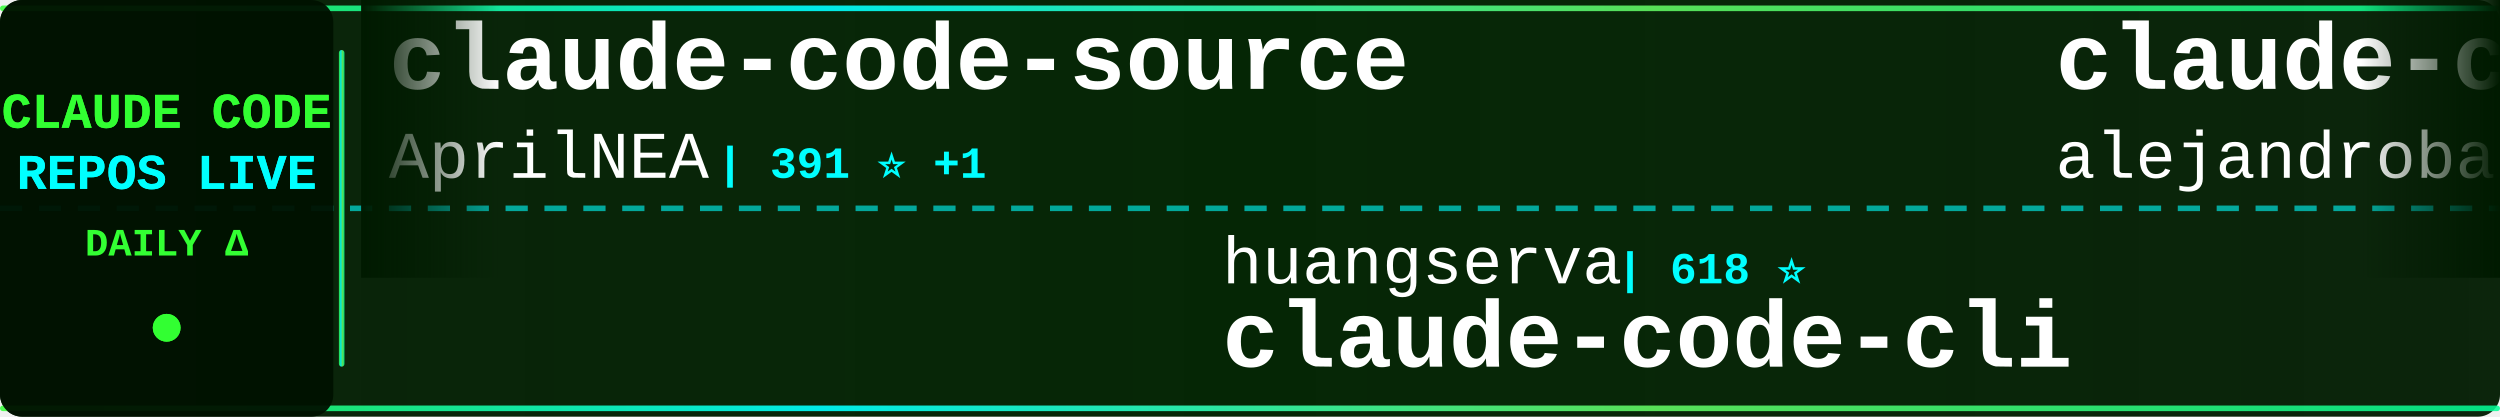
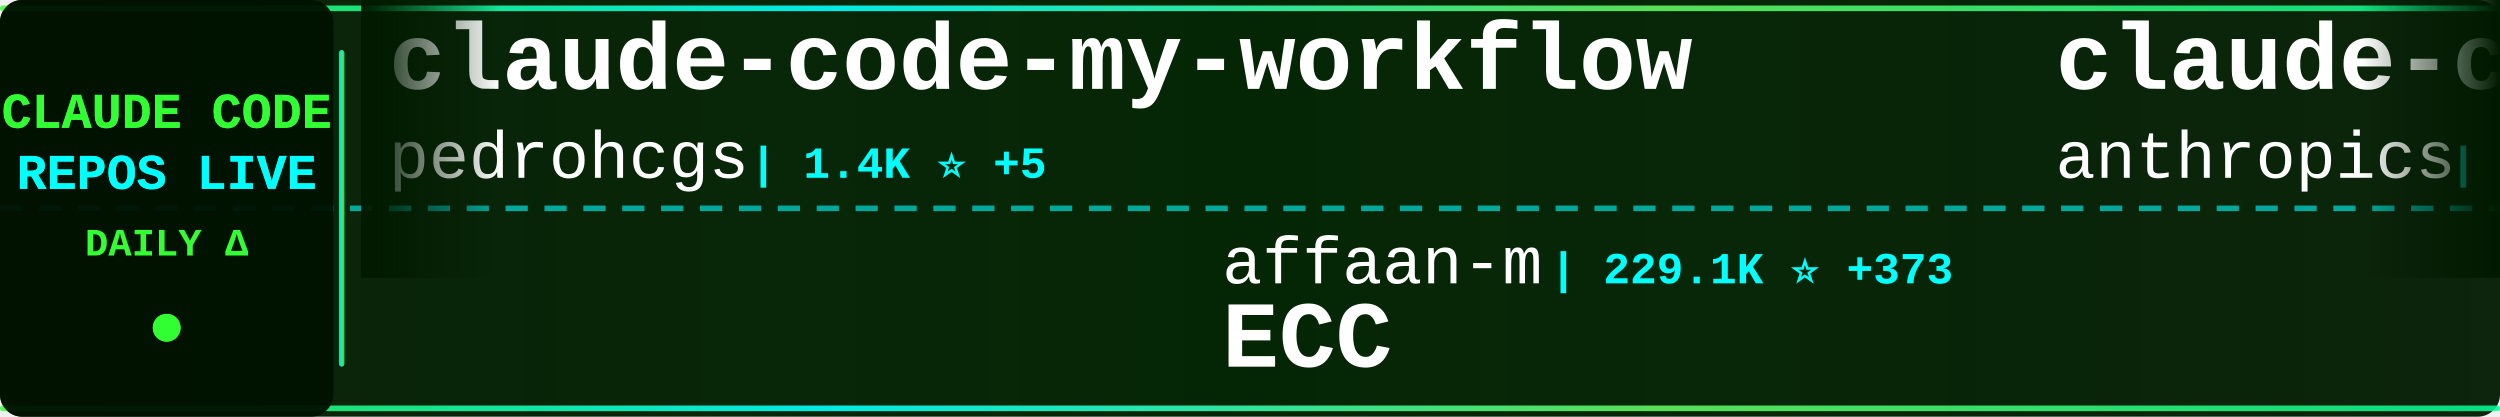
<svg xmlns="http://www.w3.org/2000/svg" width="900" height="150">
  <defs>
    <linearGradient id="tickerBg" x1="0%" y1="0%" x2="100%" y2="0%">
      <stop offset="0%" style="stop-color:#001a00;stop-opacity:0.95" />
      <stop offset="50%" style="stop-color:#002200;stop-opacity:0.98" />
      <stop offset="100%" style="stop-color:#001a00;stop-opacity:0.95" />
    </linearGradient>
    <linearGradient id="borderGrad" x1="0%" y1="0%" x2="100%" y2="0%">
      <stop offset="0%" style="stop-color:#33ff33;stop-opacity:0.85">
        <animate attributeName="stop-opacity" values="0.85;1;0.85" dur="2s" repeatCount="indefinite" />
      </stop>
      <stop offset="33%" style="stop-color:#00ffff;stop-opacity:0.9">
        <animate attributeName="stop-opacity" values="0.9;1;0.9" dur="2.2s" repeatCount="indefinite" />
      </stop>
      <stop offset="66%" style="stop-color:#66ff66;stop-opacity:0.85">
        <animate attributeName="stop-opacity" values="0.85;1;0.85" dur="1.8s" repeatCount="indefinite" />
      </stop>
      <stop offset="100%" style="stop-color:#00ff99;stop-opacity:0.85">
        <animate attributeName="stop-opacity" values="0.85;1;0.85" dur="2s" repeatCount="indefinite" />
      </stop>
    </linearGradient>
    <filter id="textGlow">
      <feGaussianBlur stdDeviation="0.1" result="coloredBlur" />
      <feMerge>
        <feMergeNode in="coloredBlur" />
        <feMergeNode in="SourceGraphic" />
      </feMerge>
    </filter>
    <filter id="metricGlow">
      <feGaussianBlur stdDeviation="0.2" result="coloredBlur" />
      <feMerge>
        <feMergeNode in="coloredBlur" />
        <feMergeNode in="SourceGraphic" />
      </feMerge>
    </filter>
    <linearGradient id="leftFade" x1="0%" y1="0%" x2="100%" y2="0%">
      <stop offset="0%" style="stop-color:#001a00;stop-opacity:1" />
      <stop offset="100%" style="stop-color:#001a00;stop-opacity:0" />
    </linearGradient>
    <linearGradient id="rightFade" x1="0%" y1="0%" x2="100%" y2="0%">
      <stop offset="0%" style="stop-color:#001a00;stop-opacity:0" />
      <stop offset="100%" style="stop-color:#001a00;stop-opacity:1" />
    </linearGradient>
  </defs>
  <rect width="900" height="150" fill="url(#tickerBg)" rx="8" />
  <rect x="0" y="2" width="900" height="2" fill="url(#borderGrad)" rx="1" />
  <rect x="0" y="146" width="900" height="2" fill="url(#borderGrad)" rx="1" />
  <line x1="0" y1="75" x2="900" y2="75" stroke="#00ffff" stroke-width="2" stroke-dasharray="8 6" opacity="0.6" />
  <rect x="0" y="0" width="120" height="150" fill="#001100" opacity="0.95" rx="8" />
  <text x="60" y="46" font-family="'Courier New', monospace" font-size="18" font-weight="bold" fill="#33ff33" text-anchor="middle" filter="url(#textGlow)">
    CLAUDE CODE
  </text>
  <text x="60" y="68" font-family="'Courier New', monospace" font-size="18" font-weight="bold" fill="#00ffff" text-anchor="middle" filter="url(#textGlow)">
    REPOS LIVE
  </text>
  <text x="60" y="92" font-family="'Courier New', monospace" font-size="14" font-weight="bold" fill="#33ff33" text-anchor="middle">
    DAILY Δ
  </text>
  <circle cx="60" cy="118" r="5" fill="#33ff33" filter="url(#metricGlow)">
    <animate attributeName="r" values="4;6;4" dur="1.5s" repeatCount="indefinite" />
    <animate attributeName="opacity" values="0.6;1;0.6" dur="1.5s" repeatCount="indefinite" />
  </circle>
  <rect x="122" y="18" width="2" height="114" fill="url(#borderGrad)" rx="1" />
  <clipPath id="tickerClip">
    <rect x="130" y="0" width="770" height="150" />
  </clipPath>
  <g clip-path="url(#tickerClip)">
    <g id="tickerItems">
      <animateTransform attributeName="transform" attributeType="XML" type="translate" from="0 0" to="-3000 0" dur="54s" repeatCount="indefinite" />
      <g transform="translate(0, 0)">
-         <text x="140" y="32" font-family="'Courier New', monospace" font-size="34" font-weight="bold" fill="#ffffff">claude-code-source</text>
-         <text x="140" y="64" font-family="'Courier New', monospace" font-size="24" font-weight="normal" fill="#ffffff" opacity="1.0">AprilNEA</text>
-         <text x="258" y="64" font-family="'Courier New', monospace" font-size="16" font-weight="bold" fill="#00ffff"> | 391 ⭐ +1</text>
+         <text x="140" y="32" font-family="'Courier New', monospace" font-size="34" font-weight="bold" fill="#ffffff">claude-code-my-workflow</text>
+         <text x="140" y="64" font-family="'Courier New', monospace" font-size="24" font-weight="normal" fill="#ffffff" opacity="1.0">pedrohcgs</text>
+         <text x="270" y="64" font-family="'Courier New', monospace" font-size="16" font-weight="bold" fill="#00ffff"> | 1.4K ⭐ +5</text>
      </g>
      <g transform="translate(300, 0)">
-         <text x="140" y="102" font-family="'Courier New', monospace" font-size="24" font-weight="normal" fill="#ffffff" opacity="1.0">huangserva</text>
-         <text x="282" y="102" font-family="'Courier New', monospace" font-size="16" font-weight="bold" fill="#00ffff"> | 618 ⭐</text>
-         <text x="140" y="132" font-family="'Courier New', monospace" font-size="34" font-weight="bold" fill="#ffffff">claude-code-cli</text>
+         <text x="140" y="102" font-family="'Courier New', monospace" font-size="24" font-weight="normal" fill="#ffffff" opacity="1.0">affaan-m</text>
+         <text x="258" y="102" font-family="'Courier New', monospace" font-size="16" font-weight="bold" fill="#00ffff"> | 229.1K ⭐ +373</text>
+         <text x="140" y="132" font-family="'Courier New', monospace" font-size="34" font-weight="bold" fill="#ffffff">ECC</text>
      </g>
      <g transform="translate(600, 0)">
-         <text x="140" y="32" font-family="'Courier New', monospace" font-size="34" font-weight="bold" fill="#ffffff">claude-code-from-source</text>
-         <text x="140" y="64" font-family="'Courier New', monospace" font-size="24" font-weight="normal" fill="#ffffff" opacity="1.0">alejandrobalderas</text>
-         <text x="366" y="64" font-family="'Courier New', monospace" font-size="16" font-weight="bold" fill="#00ffff"> | 2.7K ⭐ +2</text>
+         <text x="140" y="32" font-family="'Courier New', monospace" font-size="34" font-weight="bold" fill="#ffffff">claude-code-action</text>
+         <text x="140" y="64" font-family="'Courier New', monospace" font-size="24" font-weight="normal" fill="#ffffff" opacity="1.0">anthropics</text>
+         <text x="282" y="64" font-family="'Courier New', monospace" font-size="16" font-weight="bold" fill="#00ffff"> | 8.3K ⭐ +7</text>
      </g>
      <g transform="translate(900, 0)">
-         <text x="140" y="102" font-family="'Courier New', monospace" font-size="24" font-weight="normal" fill="#ffffff" opacity="1.0">multica-ai</text>
-         <text x="282" y="102" font-family="'Courier New', monospace" font-size="16" font-weight="bold" fill="#00ffff"> | 191.3K ⭐ +350</text>
-         <text x="140" y="132" font-family="'Courier New', monospace" font-size="34" font-weight="bold" fill="#ffffff">andrej-karpathy-skills</text>
+         <text x="140" y="102" font-family="'Courier New', monospace" font-size="24" font-weight="normal" fill="#ffffff" opacity="1.0">krusemediallc</text>
+         <text x="318" y="102" font-family="'Courier New', monospace" font-size="16" font-weight="bold" fill="#00ffff"> | 1.0K ⭐ +5</text>
+         <text x="140" y="132" font-family="'Courier New', monospace" font-size="34" font-weight="bold" fill="#ffffff">arcads-claude-code</text>
      </g>
      <g transform="translate(1200, 0)">
-         <text x="140" y="32" font-family="'Courier New', monospace" font-size="34" font-weight="bold" fill="#ffffff">arcads-claude-code</text>
-         <text x="140" y="64" font-family="'Courier New', monospace" font-size="24" font-weight="normal" fill="#ffffff" opacity="1.0">krusemediallc</text>
-         <text x="318" y="64" font-family="'Courier New', monospace" font-size="16" font-weight="bold" fill="#00ffff"> | 1.0K ⭐ +6</text>
+         <text x="140" y="32" font-family="'Courier New', monospace" font-size="34" font-weight="bold" fill="#ffffff">claude-code-reverse</text>
+         <text x="140" y="64" font-family="'Courier New', monospace" font-size="24" font-weight="normal" fill="#ffffff" opacity="1.0">Yuyz0112</text>
+         <text x="258" y="64" font-family="'Courier New', monospace" font-size="16" font-weight="bold" fill="#00ffff"> | 2.4K ⭐ +1</text>
      </g>
      <g transform="translate(1500, 0)">
-         <text x="140" y="102" font-family="'Courier New', monospace" font-size="24" font-weight="normal" fill="#ffffff" opacity="1.0">wanshuiyin</text>
-         <text x="282" y="102" font-family="'Courier New', monospace" font-size="16" font-weight="bold" fill="#00ffff"> | 13.3K ⭐ +40</text>
-         <text x="140" y="132" font-family="'Courier New', monospace" font-size="34" font-weight="bold" fill="#ffffff">Auto-claude-code-researc...</text>
+         <text x="140" y="102" font-family="'Courier New', monospace" font-size="24" font-weight="normal" fill="#ffffff" opacity="1.0">FlorianBruniaux</text>
+         <text x="342" y="102" font-family="'Courier New', monospace" font-size="16" font-weight="bold" fill="#00ffff"> | 5.4K ⭐ +16</text>
+         <text x="140" y="132" font-family="'Courier New', monospace" font-size="34" font-weight="bold" fill="#ffffff">claude-code-ultimate-gui...</text>
      </g>
      <g transform="translate(1800, 0)">
-         <text x="140" y="32" font-family="'Courier New', monospace" font-size="34" font-weight="bold" fill="#ffffff">claude_codex_bridge</text>
-         <text x="140" y="64" font-family="'Courier New', monospace" font-size="24" font-weight="normal" fill="#ffffff" opacity="1.0">SeemSeam</text>
-         <text x="258" y="64" font-family="'Courier New', monospace" font-size="16" font-weight="bold" fill="#00ffff"> | 3.2K ⭐ +9</text>
+         <text x="140" y="32" font-family="'Courier New', monospace" font-size="34" font-weight="bold" fill="#ffffff">Auto-claude-code-researc...</text>
+         <text x="140" y="64" font-family="'Courier New', monospace" font-size="24" font-weight="normal" fill="#ffffff" opacity="1.0">wanshuiyin</text>
+         <text x="282" y="64" font-family="'Courier New', monospace" font-size="16" font-weight="bold" fill="#00ffff"> | 13.3K ⭐ +50</text>
      </g>
      <g transform="translate(2100, 0)">
+         <text x="140" y="102" font-family="'Courier New', monospace" font-size="24" font-weight="normal" fill="#ffffff" opacity="1.0">Onewon</text>
+         <text x="234" y="102" font-family="'Courier New', monospace" font-size="16" font-weight="bold" fill="#00ffff"> | 181 ⭐</text>
+         <text x="140" y="132" font-family="'Courier New', monospace" font-size="34" font-weight="bold" fill="#ffffff">claude-code</text>
+       </g>
+       <g transform="translate(2400, 0)">
+         <text x="140" y="32" font-family="'Courier New', monospace" font-size="34" font-weight="bold" fill="#ffffff">claude-code-router</text>
+         <text x="140" y="64" font-family="'Courier New', monospace" font-size="24" font-weight="normal" fill="#ffffff" opacity="1.0">musistudio</text>
+         <text x="282" y="64" font-family="'Courier New', monospace" font-size="16" font-weight="bold" fill="#00ffff"> | 35.8K ⭐ +17</text>
+       </g>
+       <g transform="translate(2700, 0)">
        <text x="140" y="102" font-family="'Courier New', monospace" font-size="24" font-weight="normal" fill="#ffffff" opacity="1.0">Alishahryar1</text>
-         <text x="306" y="102" font-family="'Courier New', monospace" font-size="16" font-weight="bold" fill="#00ffff"> | 39.8K ⭐ +156</text>
+         <text x="306" y="102" font-family="'Courier New', monospace" font-size="16" font-weight="bold" fill="#00ffff"> | 39.9K ⭐ +179</text>
        <text x="140" y="132" font-family="'Courier New', monospace" font-size="34" font-weight="bold" fill="#ffffff">free-claude-code</text>
      </g>
-       <g transform="translate(2400, 0)">
-         <text x="140" y="32" font-family="'Courier New', monospace" font-size="34" font-weight="bold" fill="#ffffff">claude-code</text>
-         <text x="140" y="64" font-family="'Courier New', monospace" font-size="24" font-weight="normal" fill="#ffffff" opacity="1.0">freestylefly</text>
-         <text x="306" y="64" font-family="'Courier New', monospace" font-size="16" font-weight="bold" fill="#00ffff"> | 128 ⭐</text>
-       </g>
-       <g transform="translate(2700, 0)">
-         <text x="140" y="102" font-family="'Courier New', monospace" font-size="24" font-weight="normal" fill="#ffffff" opacity="1.0">ykdojo</text>
-         <text x="234" y="102" font-family="'Courier New', monospace" font-size="16" font-weight="bold" fill="#00ffff"> | 9.2K ⭐ +21</text>
-         <text x="140" y="132" font-family="'Courier New', monospace" font-size="34" font-weight="bold" fill="#ffffff">claude-code-tips</text>
-       </g>
      <g transform="translate(3000, 0)">
-         <text x="140" y="32" font-family="'Courier New', monospace" font-size="34" font-weight="bold" fill="#ffffff">claude-code-source</text>
-         <text x="140" y="64" font-family="'Courier New', monospace" font-size="24" font-weight="normal" fill="#ffffff" opacity="1.0">AprilNEA</text>
-         <text x="258" y="64" font-family="'Courier New', monospace" font-size="16" font-weight="bold" fill="#00ffff"> | 391 ⭐ +1</text>
+         <text x="140" y="32" font-family="'Courier New', monospace" font-size="34" font-weight="bold" fill="#ffffff">claude-code-my-workflow</text>
+         <text x="140" y="64" font-family="'Courier New', monospace" font-size="24" font-weight="normal" fill="#ffffff" opacity="1.0">pedrohcgs</text>
+         <text x="270" y="64" font-family="'Courier New', monospace" font-size="16" font-weight="bold" fill="#00ffff"> | 1.4K ⭐ +5</text>
      </g>
      <g transform="translate(3300, 0)">
-         <text x="140" y="102" font-family="'Courier New', monospace" font-size="24" font-weight="normal" fill="#ffffff" opacity="1.0">huangserva</text>
-         <text x="282" y="102" font-family="'Courier New', monospace" font-size="16" font-weight="bold" fill="#00ffff"> | 618 ⭐</text>
-         <text x="140" y="132" font-family="'Courier New', monospace" font-size="34" font-weight="bold" fill="#ffffff">claude-code-cli</text>
+         <text x="140" y="102" font-family="'Courier New', monospace" font-size="24" font-weight="normal" fill="#ffffff" opacity="1.0">affaan-m</text>
+         <text x="258" y="102" font-family="'Courier New', monospace" font-size="16" font-weight="bold" fill="#00ffff"> | 229.1K ⭐ +373</text>
+         <text x="140" y="132" font-family="'Courier New', monospace" font-size="34" font-weight="bold" fill="#ffffff">ECC</text>
      </g>
      <g transform="translate(3600, 0)">
-         <text x="140" y="32" font-family="'Courier New', monospace" font-size="34" font-weight="bold" fill="#ffffff">claude-code-from-source</text>
-         <text x="140" y="64" font-family="'Courier New', monospace" font-size="24" font-weight="normal" fill="#ffffff" opacity="1.0">alejandrobalderas</text>
-         <text x="366" y="64" font-family="'Courier New', monospace" font-size="16" font-weight="bold" fill="#00ffff"> | 2.7K ⭐ +2</text>
+         <text x="140" y="32" font-family="'Courier New', monospace" font-size="34" font-weight="bold" fill="#ffffff">claude-code-action</text>
+         <text x="140" y="64" font-family="'Courier New', monospace" font-size="24" font-weight="normal" fill="#ffffff" opacity="1.0">anthropics</text>
+         <text x="282" y="64" font-family="'Courier New', monospace" font-size="16" font-weight="bold" fill="#00ffff"> | 8.3K ⭐ +7</text>
      </g>
      <g transform="translate(3900, 0)">
-         <text x="140" y="102" font-family="'Courier New', monospace" font-size="24" font-weight="normal" fill="#ffffff" opacity="1.0">multica-ai</text>
-         <text x="282" y="102" font-family="'Courier New', monospace" font-size="16" font-weight="bold" fill="#00ffff"> | 191.3K ⭐ +350</text>
-         <text x="140" y="132" font-family="'Courier New', monospace" font-size="34" font-weight="bold" fill="#ffffff">andrej-karpathy-skills</text>
+         <text x="140" y="102" font-family="'Courier New', monospace" font-size="24" font-weight="normal" fill="#ffffff" opacity="1.0">krusemediallc</text>
+         <text x="318" y="102" font-family="'Courier New', monospace" font-size="16" font-weight="bold" fill="#00ffff"> | 1.0K ⭐ +5</text>
+         <text x="140" y="132" font-family="'Courier New', monospace" font-size="34" font-weight="bold" fill="#ffffff">arcads-claude-code</text>
      </g>
    </g>
  </g>
  <rect x="130" y="0" width="50" height="100" fill="url(#leftFade)" />
  <rect x="850" y="0" width="50" height="100" fill="url(#rightFade)" />
</svg>
